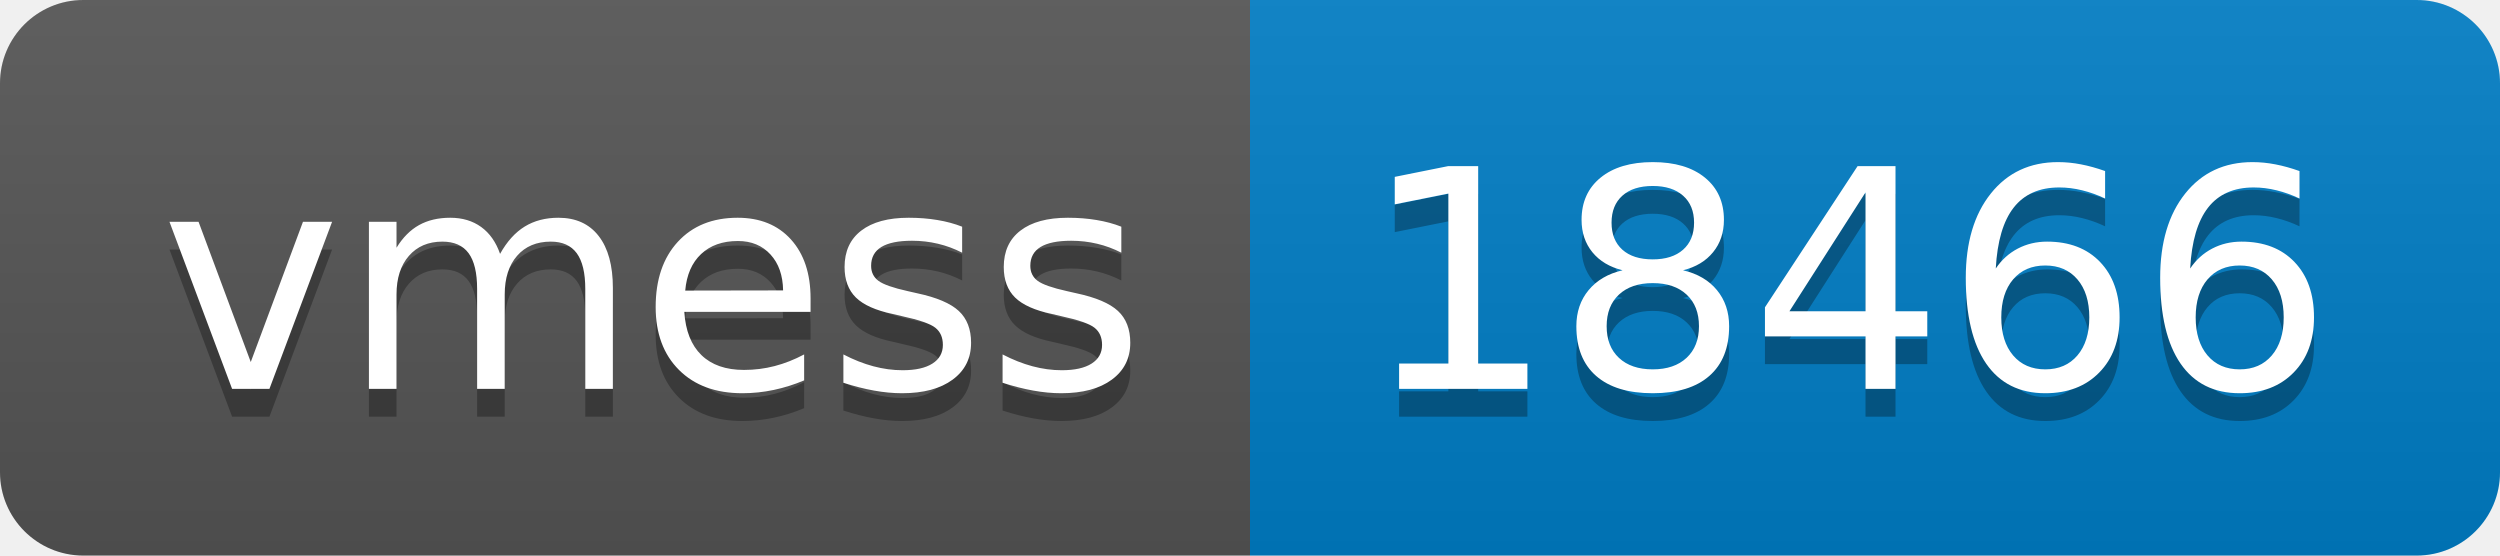
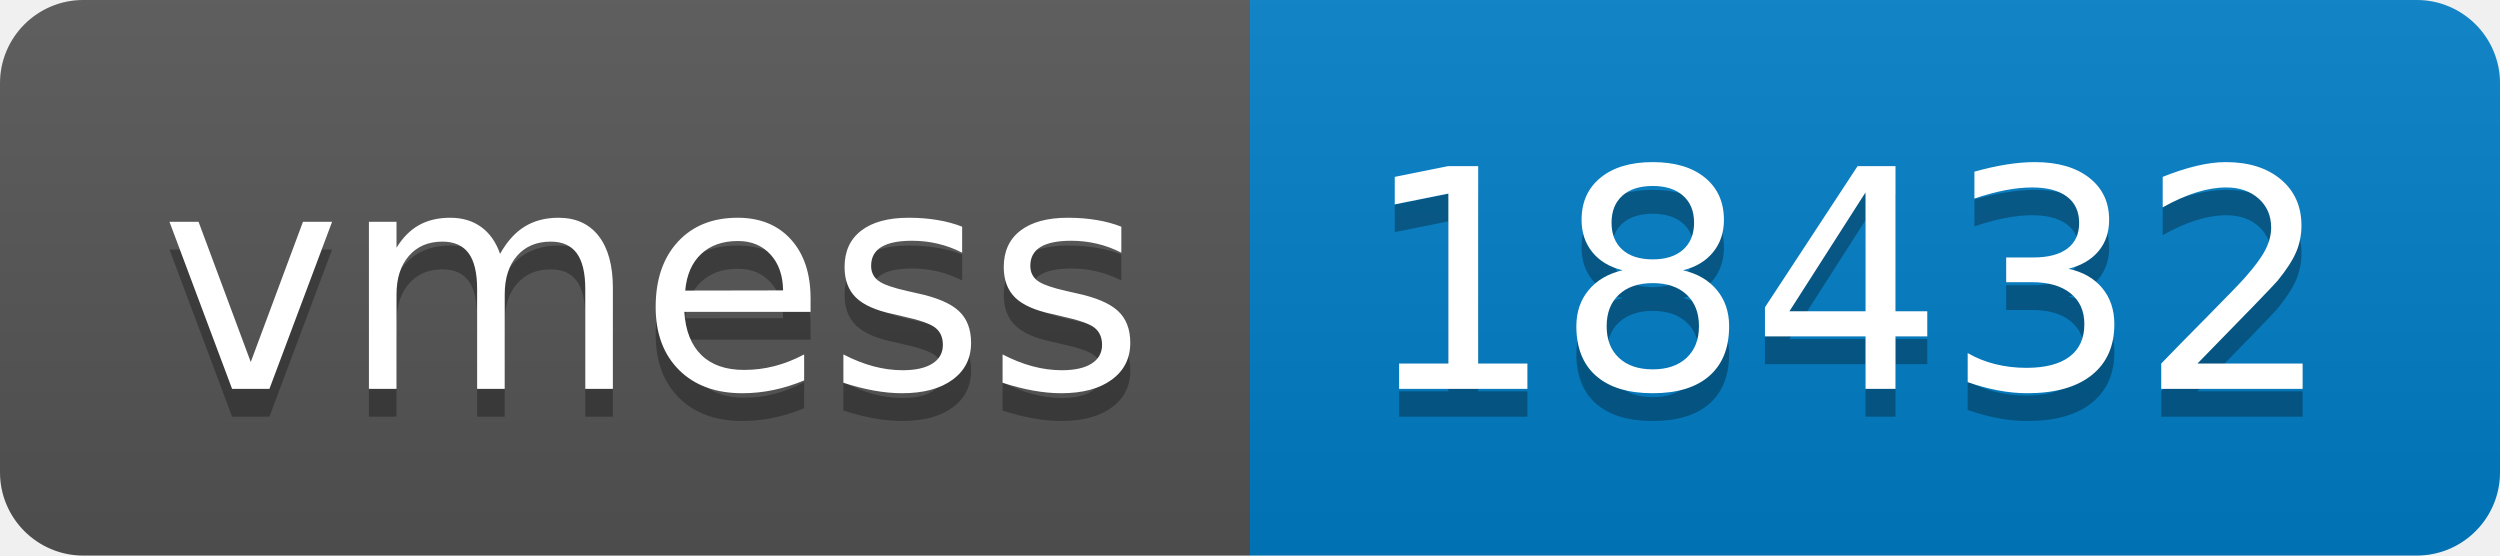
- <svg xmlns="http://www.w3.org/2000/svg" width="90" height="20" role="img" aria-label="vmess: 18466">
+ <svg xmlns="http://www.w3.org/2000/svg" width="90" height="20" role="img" aria-label="vmess: 18432">
  <linearGradient id="s" x2="0" y2="100%">
    <stop offset="0" stop-color="#bbb" stop-opacity=".1" />
    <stop offset="1" stop-opacity=".1" />
  </linearGradient>
  <clipPath id="r">
    <rect width="90" height="20" rx="3" fill="#fff" />
  </clipPath>
  <g clip-path="url(#r)">
    <rect width="45" height="20" fill="#555" />
    <rect x="45" width="45" height="20" fill="#007ec6" />
    <rect width="90" height="20" fill="url(#s)" />
  </g>
  <g fill="#fff" text-anchor="middle" font-family="Verdana,Geneva,DejaVu Sans,sans-serif" text-rendering="geometricPrecision" font-size="110">
    <text aria-hidden="true" x="235" y="150" fill="#010101" fill-opacity=".3" transform="scale(.1)" textLength="350">vmess</text>
    <text x="235" y="140" transform="scale(.1)" fill="#fff" textLength="350">vmess</text>
-     <text aria-hidden="true" x="665" y="150" fill="#010101" fill-opacity=".3" transform="scale(.1)" textLength="350">18466</text>
-     <text x="665" y="140" transform="scale(.1)" fill="#fff" textLength="350">18466</text>
+     <text aria-hidden="true" x="665" y="150" fill="#010101" fill-opacity=".3" transform="scale(.1)" textLength="350">18432</text>
+     <text x="665" y="140" transform="scale(.1)" fill="#fff" textLength="350">18432</text>
  </g>
</svg>
